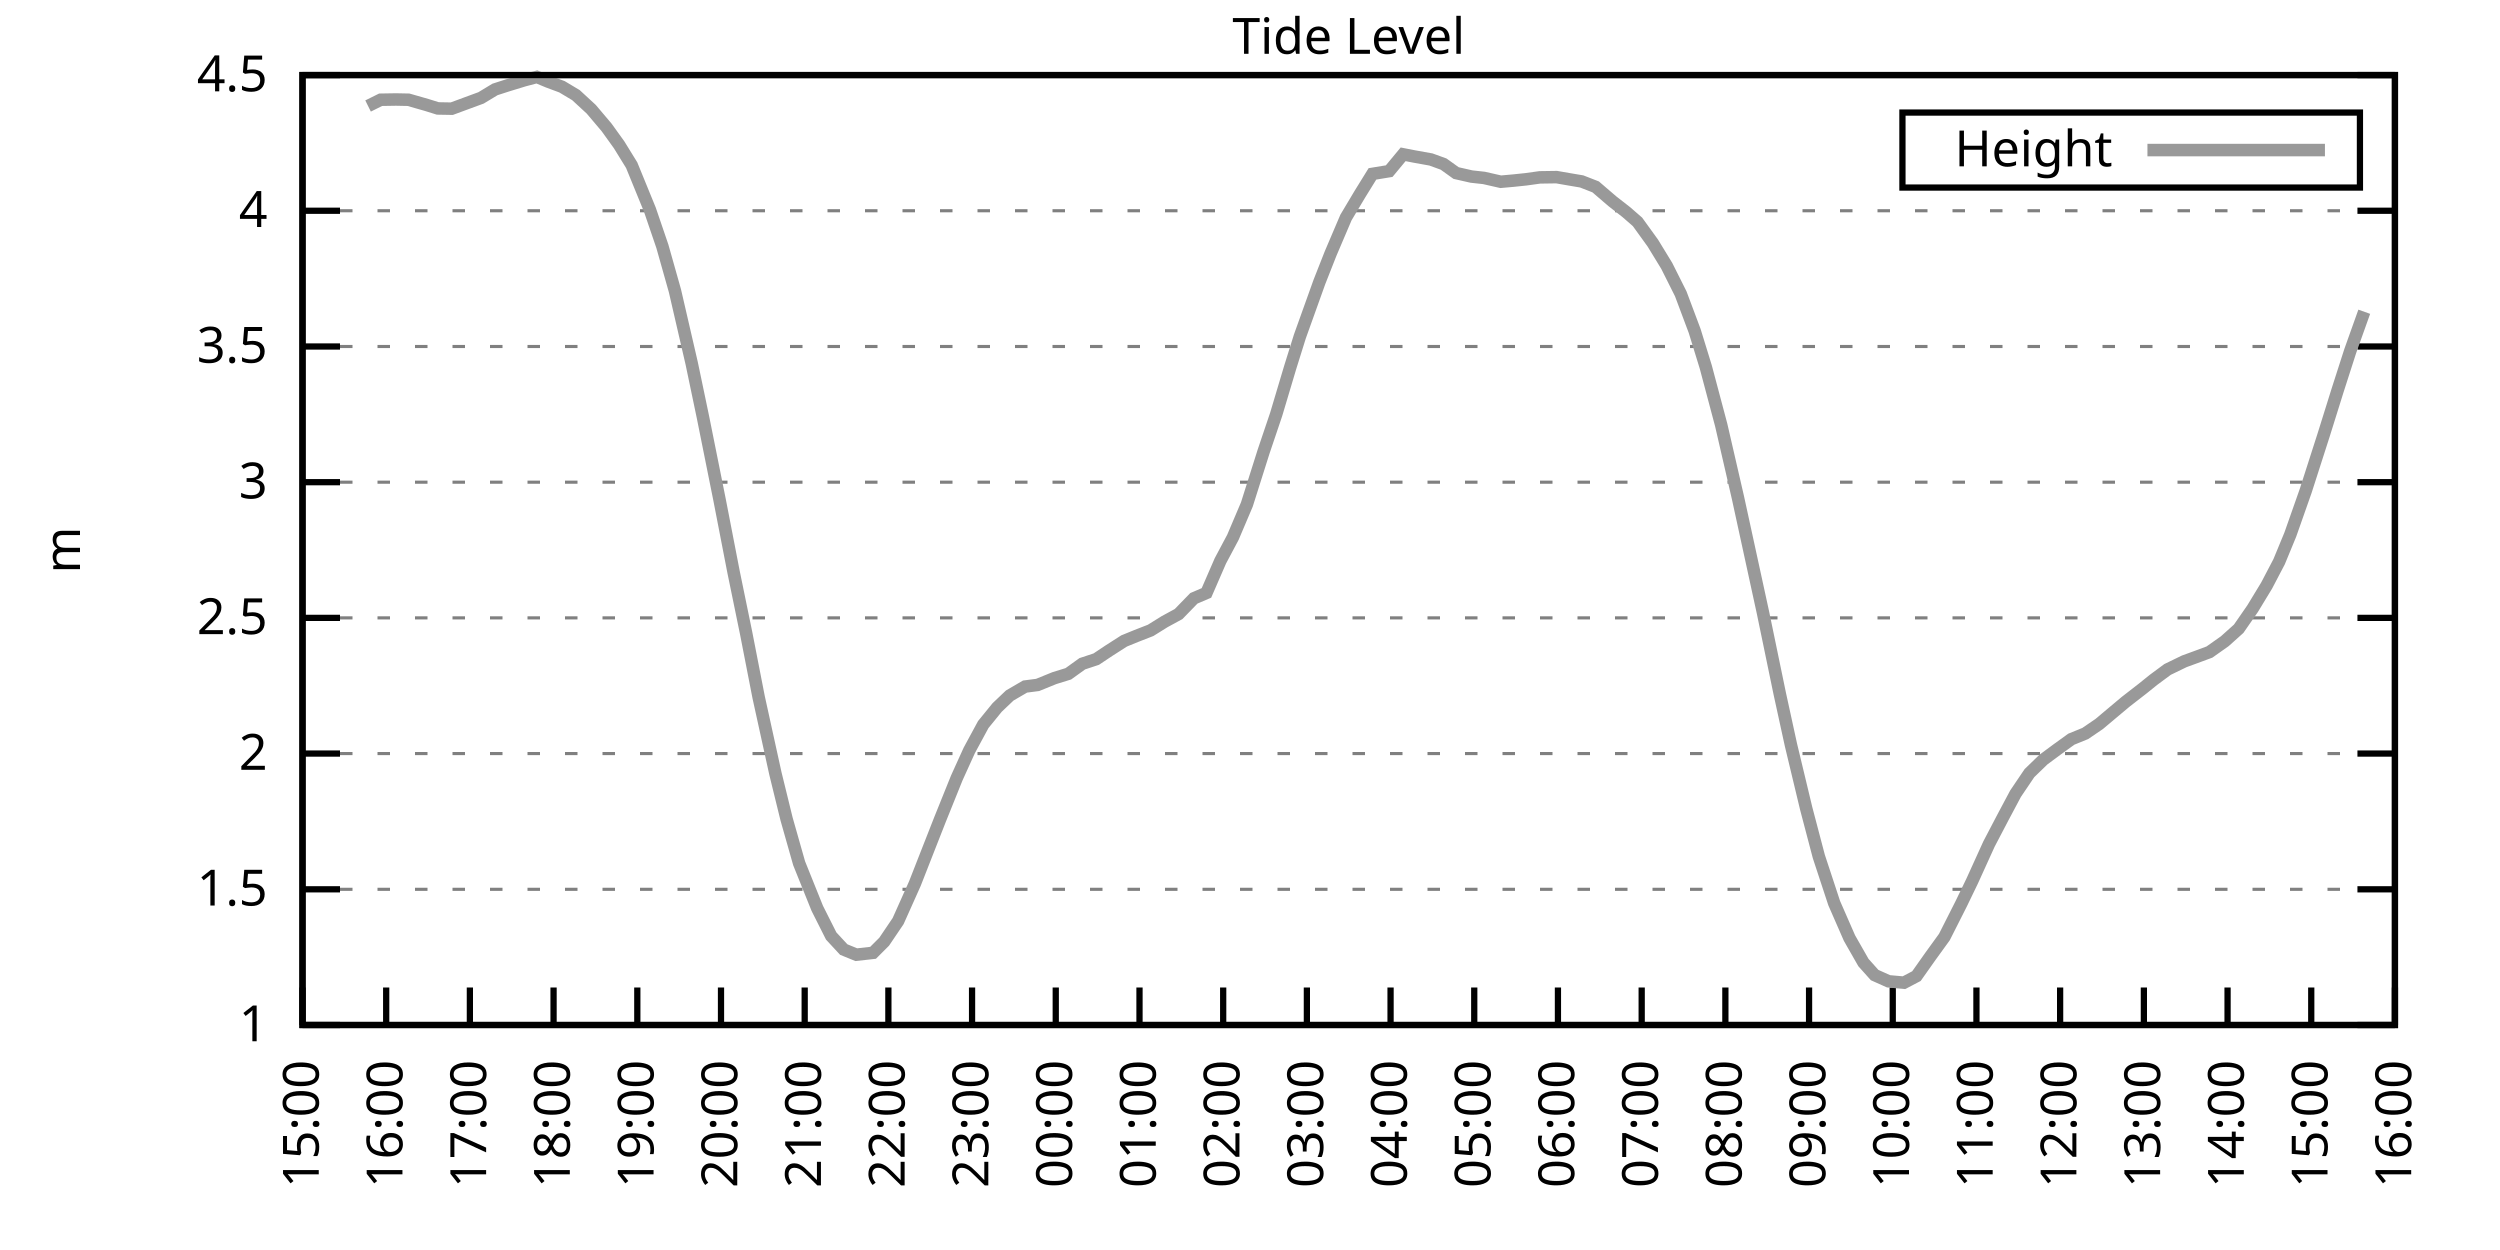
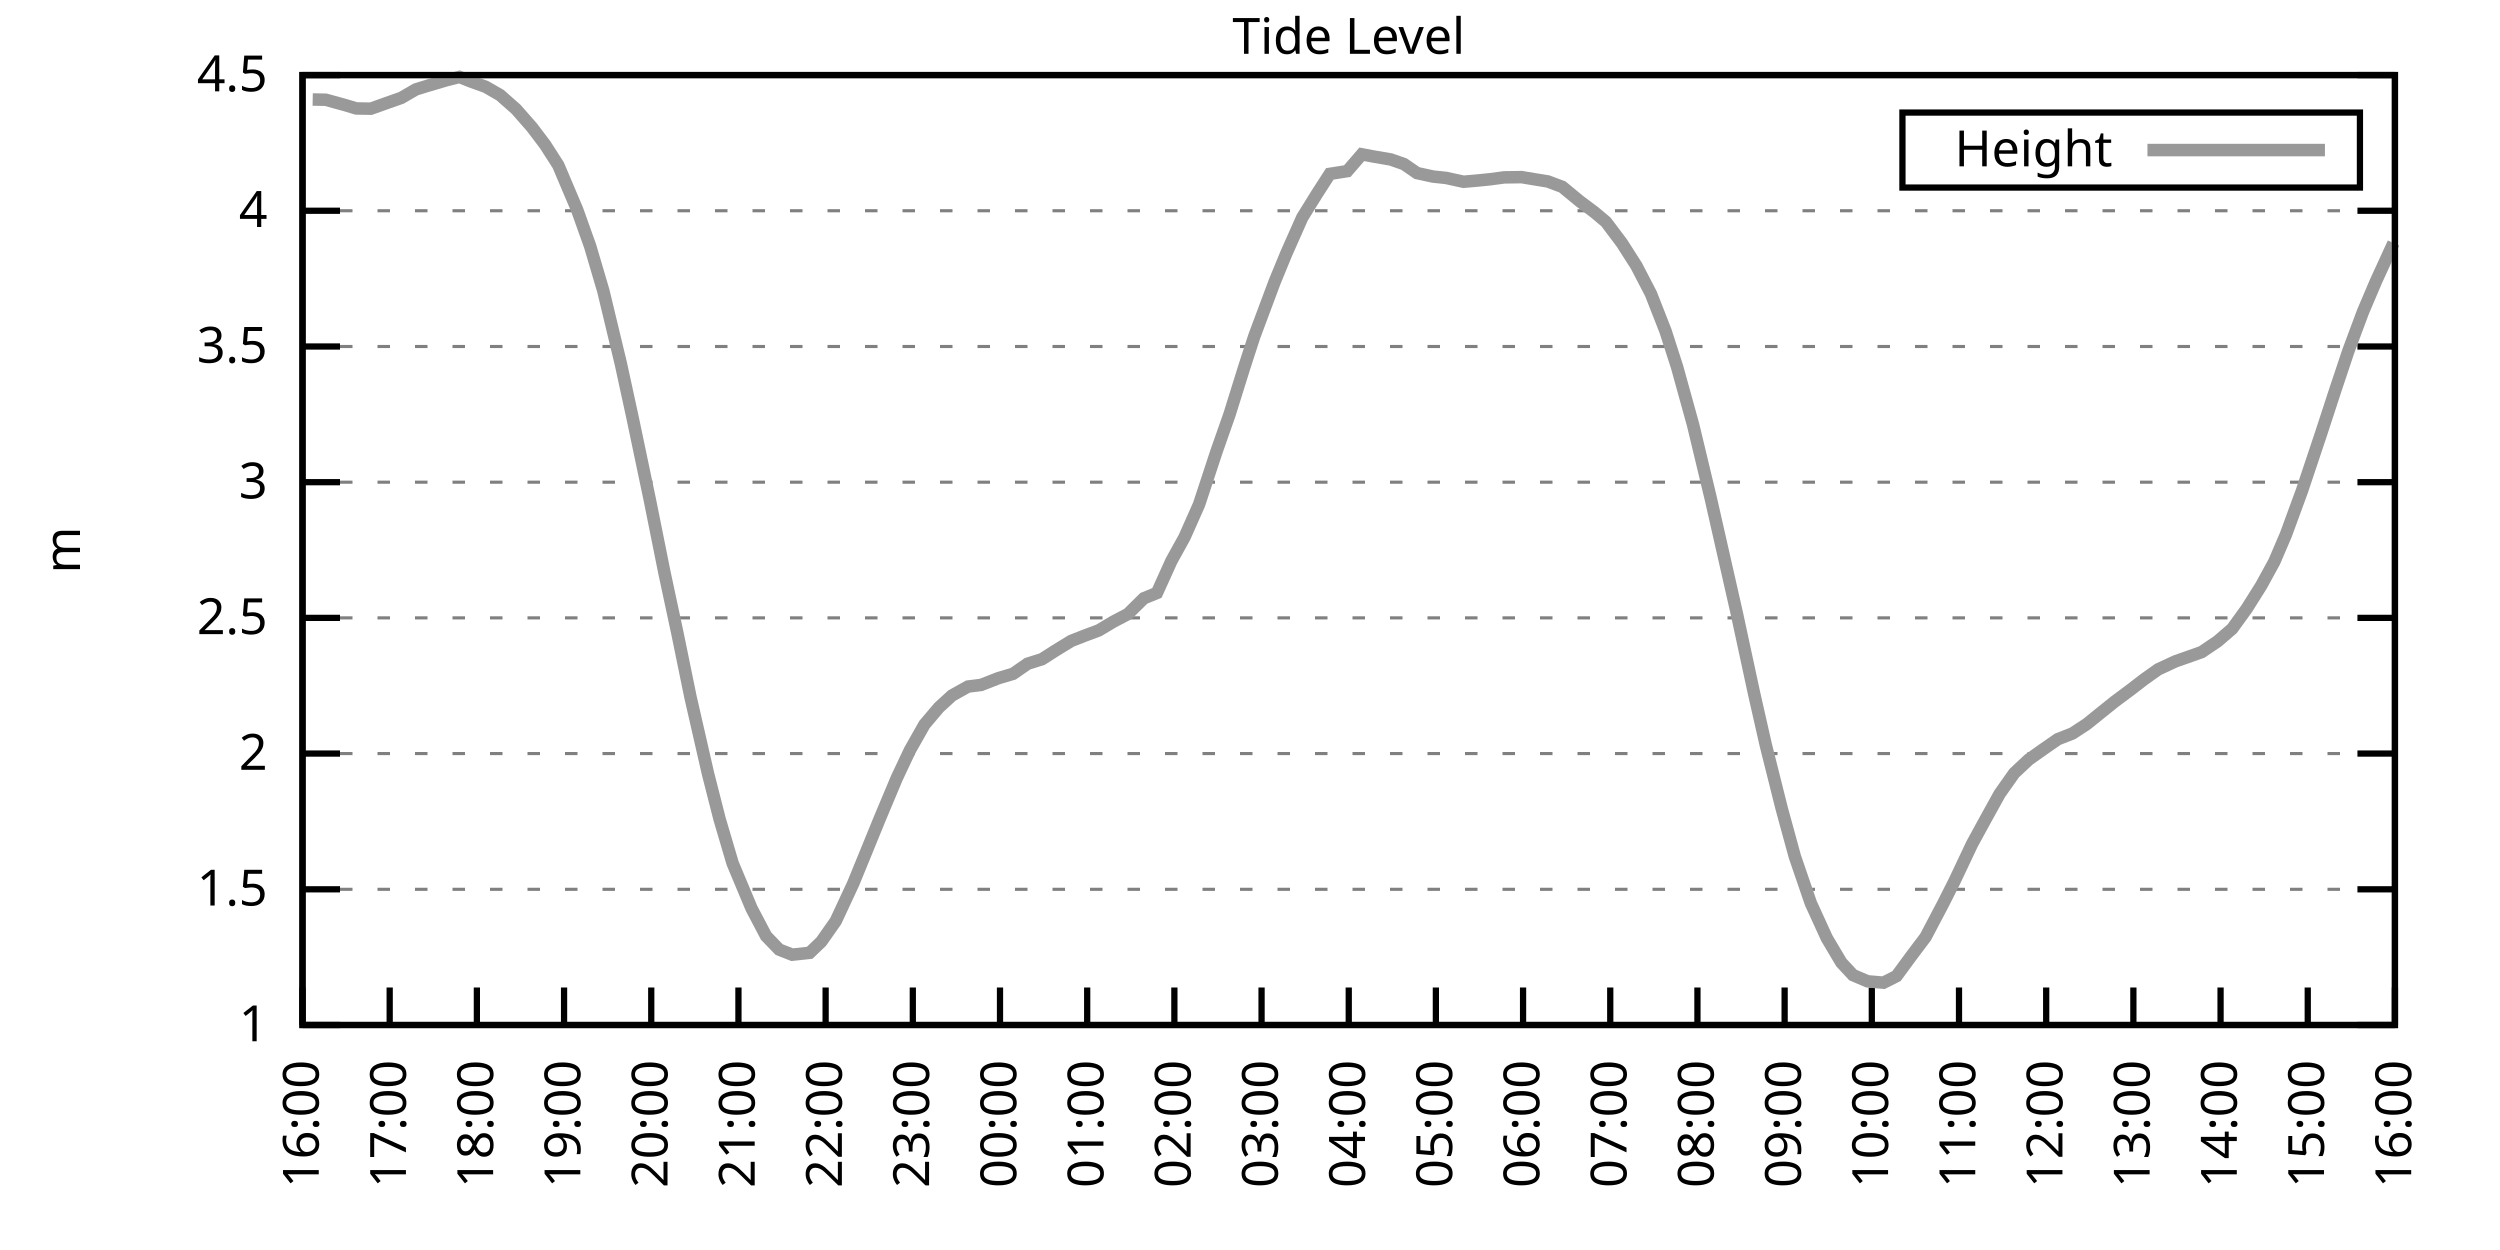
<svg xmlns="http://www.w3.org/2000/svg" xmlns:xlink="http://www.w3.org/1999/xlink" width="400" height="200" viewBox="0 0 400 200">
  <g id="gnuplot_canvas">
    <rect x="0" y="0" width="400" height="200" fill="none" />
    <defs>
      <circle id="gpDot" r="0.5" stroke-width="0.5" stroke="currentColor" />
      <path id="gpPt0" stroke-width="0.333" stroke="currentColor" d="M-1,0 h2 M0,-1 v2" />
      <path id="gpPt1" stroke-width="0.333" stroke="currentColor" d="M-1,-1 L1,1 M1,-1 L-1,1" />
      <path id="gpPt2" stroke-width="0.333" stroke="currentColor" d="M-1,0 L1,0 M0,-1 L0,1 M-1,-1 L1,1 M-1,1 L1,-1" />
      <rect id="gpPt3" stroke-width="0.333" stroke="currentColor" x="-1" y="-1" width="2" height="2" />
      <rect id="gpPt4" stroke-width="0.333" stroke="currentColor" fill="currentColor" x="-1" y="-1" width="2" height="2" />
      <circle id="gpPt5" stroke-width="0.333" stroke="currentColor" cx="0" cy="0" r="1" />
      <use xlink:href="#gpPt5" id="gpPt6" fill="currentColor" stroke="none" />
      <path id="gpPt7" stroke-width="0.333" stroke="currentColor" d="M0,-1.33 L-1.33,0.67 L1.33,0.67 z" />
      <use xlink:href="#gpPt7" id="gpPt8" fill="currentColor" stroke="none" />
      <use xlink:href="#gpPt7" id="gpPt9" stroke="currentColor" transform="rotate(180)" />
      <use xlink:href="#gpPt9" id="gpPt10" fill="currentColor" stroke="none" />
      <use xlink:href="#gpPt3" id="gpPt11" stroke="currentColor" transform="rotate(45)" />
      <use xlink:href="#gpPt11" id="gpPt12" fill="currentColor" stroke="none" />
      <path id="gpPt13" stroke-width="0.333" stroke="currentColor" d="M0,1.330 L1.265,0.411 L0.782,-1.067 L-0.782,-1.076 L-1.265,0.411 z" />
      <use xlink:href="#gpPt13" id="gpPt14" fill="currentColor" stroke="none" />
      <filter id="textbox" filterUnits="objectBoundingBox" x="0" y="0" height="1" width="1">
        <feFlood flood-color="white" flood-opacity="1" result="bgnd" />
        <feComposite in="SourceGraphic" in2="bgnd" operator="atop" />
      </filter>
      <filter id="greybox" filterUnits="objectBoundingBox" x="0" y="0" height="1" width="1">
        <feFlood flood-color="lightgrey" flood-opacity="1" result="grey" />
        <feComposite in="SourceGraphic" in2="grey" operator="atop" />
      </filter>
    </defs>
    <g fill="none" color="white" stroke="currentColor" stroke-width="1.00" stroke-linecap="butt" stroke-linejoin="miter">
</g>
    <g fill="none" color="black" stroke="currentColor" stroke-width="1.00" stroke-linecap="butt" stroke-linejoin="miter">
      <g stroke="none" shape-rendering="crispEdges">
        <polygon fill="rgb(255, 255, 255)" points="48.40,164.00 383.18,164.00 383.18,12.02 48.40,12.02 " />
      </g>
    </g>
    <g fill="none" color="black" stroke="currentColor" stroke-width="1.00" stroke-linecap="butt" stroke-linejoin="miter">
</g>
    <g fill="none" color="black" stroke="black" stroke-width="0.50" stroke-linecap="butt" stroke-linejoin="miter">
</g>
    <g fill="none" color="gray" stroke="currentColor" stroke-width="0.50" stroke-linecap="butt" stroke-linejoin="miter">
      <path stroke="gray" stroke-dasharray="2,4" class="gridline" d="M48.40,164.00 L383.19,164.00  " />
    </g>
    <g fill="none" color="gray" stroke="gray" stroke-width="1.00" stroke-linecap="butt" stroke-linejoin="miter">
</g>
    <g fill="none" color="black" stroke="currentColor" stroke-width="1.00" stroke-linecap="butt" stroke-linejoin="miter">
      <path stroke="black" d="M48.40,164.00 L54.40,164.00 M383.19,164.00 L377.19,164.00  " />
      <g transform="translate(42.80,166.60)" stroke="none" fill="black" font-family="Sans" font-size="8.00" text-anchor="end">
        <text>
          <tspan font-family="Sans"> 1</tspan>
        </text>
      </g>
    </g>
    <g fill="none" color="black" stroke="currentColor" stroke-width="1.00" stroke-linecap="butt" stroke-linejoin="miter">
</g>
    <g fill="none" color="black" stroke="black" stroke-width="0.50" stroke-linecap="butt" stroke-linejoin="miter">
</g>
    <g fill="none" color="gray" stroke="currentColor" stroke-width="0.50" stroke-linecap="butt" stroke-linejoin="miter">
      <path stroke="gray" stroke-dasharray="2,4" class="gridline" d="M48.40,142.29 L383.19,142.29  " />
    </g>
    <g fill="none" color="gray" stroke="gray" stroke-width="1.00" stroke-linecap="butt" stroke-linejoin="miter">
</g>
    <g fill="none" color="black" stroke="currentColor" stroke-width="1.00" stroke-linecap="butt" stroke-linejoin="miter">
      <path stroke="black" d="M48.40,142.29 L54.40,142.29 M383.19,142.29 L377.19,142.29  " />
      <g transform="translate(42.80,144.89)" stroke="none" fill="black" font-family="Sans" font-size="8.00" text-anchor="end">
        <text>
          <tspan font-family="Sans"> 1.5</tspan>
        </text>
      </g>
    </g>
    <g fill="none" color="black" stroke="currentColor" stroke-width="1.00" stroke-linecap="butt" stroke-linejoin="miter">
</g>
    <g fill="none" color="black" stroke="black" stroke-width="0.50" stroke-linecap="butt" stroke-linejoin="miter">
</g>
    <g fill="none" color="gray" stroke="currentColor" stroke-width="0.50" stroke-linecap="butt" stroke-linejoin="miter">
      <path stroke="gray" stroke-dasharray="2,4" class="gridline" d="M48.40,120.57 L383.19,120.57  " />
    </g>
    <g fill="none" color="gray" stroke="gray" stroke-width="1.00" stroke-linecap="butt" stroke-linejoin="miter">
</g>
    <g fill="none" color="black" stroke="currentColor" stroke-width="1.00" stroke-linecap="butt" stroke-linejoin="miter">
      <path stroke="black" d="M48.40,120.57 L54.40,120.57 M383.19,120.57 L377.19,120.57  " />
      <g transform="translate(42.80,123.17)" stroke="none" fill="black" font-family="Sans" font-size="8.00" text-anchor="end">
        <text>
          <tspan font-family="Sans"> 2</tspan>
        </text>
      </g>
    </g>
    <g fill="none" color="black" stroke="currentColor" stroke-width="1.00" stroke-linecap="butt" stroke-linejoin="miter">
</g>
    <g fill="none" color="black" stroke="black" stroke-width="0.50" stroke-linecap="butt" stroke-linejoin="miter">
</g>
    <g fill="none" color="gray" stroke="currentColor" stroke-width="0.50" stroke-linecap="butt" stroke-linejoin="miter">
      <path stroke="gray" stroke-dasharray="2,4" class="gridline" d="M48.40,98.86 L383.19,98.86  " />
    </g>
    <g fill="none" color="gray" stroke="gray" stroke-width="1.00" stroke-linecap="butt" stroke-linejoin="miter">
</g>
    <g fill="none" color="black" stroke="currentColor" stroke-width="1.00" stroke-linecap="butt" stroke-linejoin="miter">
      <path stroke="black" d="M48.40,98.86 L54.40,98.86 M383.19,98.86 L377.19,98.86  " />
      <g transform="translate(42.80,101.46)" stroke="none" fill="black" font-family="Sans" font-size="8.00" text-anchor="end">
        <text>
          <tspan font-family="Sans"> 2.5</tspan>
        </text>
      </g>
    </g>
    <g fill="none" color="black" stroke="currentColor" stroke-width="1.00" stroke-linecap="butt" stroke-linejoin="miter">
</g>
    <g fill="none" color="black" stroke="black" stroke-width="0.50" stroke-linecap="butt" stroke-linejoin="miter">
</g>
    <g fill="none" color="gray" stroke="currentColor" stroke-width="0.50" stroke-linecap="butt" stroke-linejoin="miter">
      <path stroke="gray" stroke-dasharray="2,4" class="gridline" d="M48.40,77.15 L383.19,77.15  " />
    </g>
    <g fill="none" color="gray" stroke="gray" stroke-width="1.00" stroke-linecap="butt" stroke-linejoin="miter">
</g>
    <g fill="none" color="black" stroke="currentColor" stroke-width="1.00" stroke-linecap="butt" stroke-linejoin="miter">
      <path stroke="black" d="M48.40,77.15 L54.40,77.15 M383.19,77.15 L377.19,77.15  " />
      <g transform="translate(42.80,79.75)" stroke="none" fill="black" font-family="Sans" font-size="8.00" text-anchor="end">
        <text>
          <tspan font-family="Sans"> 3</tspan>
        </text>
      </g>
    </g>
    <g fill="none" color="black" stroke="currentColor" stroke-width="1.00" stroke-linecap="butt" stroke-linejoin="miter">
</g>
    <g fill="none" color="black" stroke="black" stroke-width="0.50" stroke-linecap="butt" stroke-linejoin="miter">
</g>
    <g fill="none" color="gray" stroke="currentColor" stroke-width="0.50" stroke-linecap="butt" stroke-linejoin="miter">
      <path stroke="gray" stroke-dasharray="2,4" class="gridline" d="M48.40,55.44 L383.19,55.44  " />
    </g>
    <g fill="none" color="gray" stroke="gray" stroke-width="1.00" stroke-linecap="butt" stroke-linejoin="miter">
</g>
    <g fill="none" color="black" stroke="currentColor" stroke-width="1.00" stroke-linecap="butt" stroke-linejoin="miter">
      <path stroke="black" d="M48.40,55.44 L54.40,55.44 M383.19,55.44 L377.19,55.44  " />
      <g transform="translate(42.80,58.04)" stroke="none" fill="black" font-family="Sans" font-size="8.00" text-anchor="end">
        <text>
          <tspan font-family="Sans"> 3.5</tspan>
        </text>
      </g>
    </g>
    <g fill="none" color="black" stroke="currentColor" stroke-width="1.00" stroke-linecap="butt" stroke-linejoin="miter">
</g>
    <g fill="none" color="black" stroke="black" stroke-width="0.50" stroke-linecap="butt" stroke-linejoin="miter">
</g>
    <g fill="none" color="gray" stroke="currentColor" stroke-width="0.50" stroke-linecap="butt" stroke-linejoin="miter">
      <path stroke="gray" stroke-dasharray="2,4" class="gridline" d="M48.40,33.72 L383.19,33.72  " />
    </g>
    <g fill="none" color="gray" stroke="gray" stroke-width="1.00" stroke-linecap="butt" stroke-linejoin="miter">
</g>
    <g fill="none" color="black" stroke="currentColor" stroke-width="1.00" stroke-linecap="butt" stroke-linejoin="miter">
      <path stroke="black" d="M48.40,33.72 L54.40,33.72 M383.19,33.72 L377.19,33.72  " />
      <g transform="translate(42.80,36.32)" stroke="none" fill="black" font-family="Sans" font-size="8.00" text-anchor="end">
        <text>
          <tspan font-family="Sans"> 4</tspan>
        </text>
      </g>
    </g>
    <g fill="none" color="black" stroke="currentColor" stroke-width="1.00" stroke-linecap="butt" stroke-linejoin="miter">
</g>
    <g fill="none" color="black" stroke="black" stroke-width="0.50" stroke-linecap="butt" stroke-linejoin="miter">
</g>
    <g fill="none" color="gray" stroke="currentColor" stroke-width="0.50" stroke-linecap="butt" stroke-linejoin="miter">
      <path stroke="gray" stroke-dasharray="2,4" class="gridline" d="M48.40,12.01 L383.19,12.01  " />
    </g>
    <g fill="none" color="gray" stroke="gray" stroke-width="1.00" stroke-linecap="butt" stroke-linejoin="miter">
</g>
    <g fill="none" color="black" stroke="currentColor" stroke-width="1.00" stroke-linecap="butt" stroke-linejoin="miter">
      <path stroke="black" d="M48.40,12.01 L54.40,12.01 M383.19,12.01 L377.19,12.01  " />
      <g transform="translate(42.80,14.61)" stroke="none" fill="black" font-family="Sans" font-size="8.00" text-anchor="end">
        <text>
          <tspan font-family="Sans"> 4.5</tspan>
        </text>
      </g>
    </g>
    <g fill="none" color="black" stroke="currentColor" stroke-width="1.00" stroke-linecap="butt" stroke-linejoin="miter">
      <path stroke="black" d="M48.40,164.00 L48.40,158.00  " />
      <g transform="translate(51.00,169.60) rotate(270.00)" stroke="none" fill="black" font-family="Sans" font-size="8.00" text-anchor="end">
        <text>
-           <tspan font-family="Sans">15:00</tspan>
-         </text>
-       </g>
-     </g>
-     <g fill="none" color="black" stroke="currentColor" stroke-width="1.00" stroke-linecap="butt" stroke-linejoin="miter">
-       <path stroke="black" d="M61.79,164.00 L61.79,158.00  " />
-       <g transform="translate(64.39,169.60) rotate(270.00)" stroke="none" fill="black" font-family="Sans" font-size="8.00" text-anchor="end">
-         <text>
          <tspan font-family="Sans">16:00</tspan>
        </text>
      </g>
    </g>
    <g fill="none" color="black" stroke="currentColor" stroke-width="1.00" stroke-linecap="butt" stroke-linejoin="miter">
-       <path stroke="black" d="M75.18,164.00 L75.18,158.00  " />
-       <g transform="translate(77.78,169.60) rotate(270.00)" stroke="none" fill="black" font-family="Sans" font-size="8.00" text-anchor="end">
+       <path stroke="black" d="M62.35,164.00 L62.35,158.00  " />
+       <g transform="translate(64.95,169.60) rotate(270.00)" stroke="none" fill="black" font-family="Sans" font-size="8.00" text-anchor="end">
        <text>
          <tspan font-family="Sans">17:00</tspan>
        </text>
      </g>
    </g>
    <g fill="none" color="black" stroke="currentColor" stroke-width="1.00" stroke-linecap="butt" stroke-linejoin="miter">
-       <path stroke="black" d="M88.57,164.00 L88.57,158.00  " />
-       <g transform="translate(91.17,169.60) rotate(270.00)" stroke="none" fill="black" font-family="Sans" font-size="8.00" text-anchor="end">
+       <path stroke="black" d="M76.30,164.00 L76.30,158.00  " />
+       <g transform="translate(78.90,169.60) rotate(270.00)" stroke="none" fill="black" font-family="Sans" font-size="8.00" text-anchor="end">
        <text>
          <tspan font-family="Sans">18:00</tspan>
        </text>
      </g>
    </g>
    <g fill="none" color="black" stroke="currentColor" stroke-width="1.00" stroke-linecap="butt" stroke-linejoin="miter">
-       <path stroke="black" d="M101.97,164.00 L101.97,158.00  " />
-       <g transform="translate(104.57,169.60) rotate(270.00)" stroke="none" fill="black" font-family="Sans" font-size="8.00" text-anchor="end">
+       <path stroke="black" d="M90.25,164.00 L90.25,158.00  " />
+       <g transform="translate(92.85,169.60) rotate(270.00)" stroke="none" fill="black" font-family="Sans" font-size="8.00" text-anchor="end">
        <text>
          <tspan font-family="Sans">19:00</tspan>
        </text>
      </g>
    </g>
    <g fill="none" color="black" stroke="currentColor" stroke-width="1.00" stroke-linecap="butt" stroke-linejoin="miter">
-       <path stroke="black" d="M115.36,164.00 L115.36,158.00  " />
-       <g transform="translate(117.96,169.60) rotate(270.00)" stroke="none" fill="black" font-family="Sans" font-size="8.00" text-anchor="end">
+       <path stroke="black" d="M104.20,164.00 L104.20,158.00  " />
+       <g transform="translate(106.80,169.60) rotate(270.00)" stroke="none" fill="black" font-family="Sans" font-size="8.00" text-anchor="end">
        <text>
          <tspan font-family="Sans">20:00</tspan>
        </text>
      </g>
    </g>
    <g fill="none" color="black" stroke="currentColor" stroke-width="1.00" stroke-linecap="butt" stroke-linejoin="miter">
-       <path stroke="black" d="M128.75,164.00 L128.75,158.00  " />
-       <g transform="translate(131.35,169.60) rotate(270.00)" stroke="none" fill="black" font-family="Sans" font-size="8.00" text-anchor="end">
+       <path stroke="black" d="M118.15,164.00 L118.15,158.00  " />
+       <g transform="translate(120.75,169.60) rotate(270.00)" stroke="none" fill="black" font-family="Sans" font-size="8.00" text-anchor="end">
        <text>
          <tspan font-family="Sans">21:00</tspan>
        </text>
      </g>
    </g>
    <g fill="none" color="black" stroke="currentColor" stroke-width="1.00" stroke-linecap="butt" stroke-linejoin="miter">
-       <path stroke="black" d="M142.14,164.00 L142.14,158.00  " />
-       <g transform="translate(144.74,169.60) rotate(270.00)" stroke="none" fill="black" font-family="Sans" font-size="8.00" text-anchor="end">
+       <path stroke="black" d="M132.10,164.00 L132.10,158.00  " />
+       <g transform="translate(134.70,169.60) rotate(270.00)" stroke="none" fill="black" font-family="Sans" font-size="8.00" text-anchor="end">
        <text>
          <tspan font-family="Sans">22:00</tspan>
        </text>
      </g>
    </g>
    <g fill="none" color="black" stroke="currentColor" stroke-width="1.00" stroke-linecap="butt" stroke-linejoin="miter">
-       <path stroke="black" d="M155.53,164.00 L155.53,158.00  " />
-       <g transform="translate(158.13,169.60) rotate(270.00)" stroke="none" fill="black" font-family="Sans" font-size="8.00" text-anchor="end">
+       <path stroke="black" d="M146.05,164.00 L146.05,158.00  " />
+       <g transform="translate(148.65,169.60) rotate(270.00)" stroke="none" fill="black" font-family="Sans" font-size="8.00" text-anchor="end">
        <text>
          <tspan font-family="Sans">23:00</tspan>
        </text>
      </g>
    </g>
    <g fill="none" color="black" stroke="currentColor" stroke-width="1.00" stroke-linecap="butt" stroke-linejoin="miter">
-       <path stroke="black" d="M168.92,164.00 L168.92,158.00  " />
-       <g transform="translate(171.52,169.60) rotate(270.00)" stroke="none" fill="black" font-family="Sans" font-size="8.00" text-anchor="end">
+       <path stroke="black" d="M160.00,164.00 L160.00,158.00  " />
+       <g transform="translate(162.60,169.60) rotate(270.00)" stroke="none" fill="black" font-family="Sans" font-size="8.00" text-anchor="end">
        <text>
          <tspan font-family="Sans">00:00</tspan>
        </text>
      </g>
    </g>
    <g fill="none" color="black" stroke="currentColor" stroke-width="1.00" stroke-linecap="butt" stroke-linejoin="miter">
-       <path stroke="black" d="M182.32,164.00 L182.32,158.00  " />
-       <g transform="translate(184.92,169.60) rotate(270.00)" stroke="none" fill="black" font-family="Sans" font-size="8.00" text-anchor="end">
+       <path stroke="black" d="M173.95,164.00 L173.95,158.00  " />
+       <g transform="translate(176.55,169.60) rotate(270.00)" stroke="none" fill="black" font-family="Sans" font-size="8.00" text-anchor="end">
        <text>
          <tspan font-family="Sans">01:00</tspan>
        </text>
      </g>
    </g>
    <g fill="none" color="black" stroke="currentColor" stroke-width="1.00" stroke-linecap="butt" stroke-linejoin="miter">
-       <path stroke="black" d="M195.71,164.00 L195.71,158.00  " />
-       <g transform="translate(198.31,169.60) rotate(270.00)" stroke="none" fill="black" font-family="Sans" font-size="8.00" text-anchor="end">
+       <path stroke="black" d="M187.90,164.00 L187.90,158.00  " />
+       <g transform="translate(190.50,169.60) rotate(270.00)" stroke="none" fill="black" font-family="Sans" font-size="8.00" text-anchor="end">
        <text>
          <tspan font-family="Sans">02:00</tspan>
        </text>
      </g>
    </g>
    <g fill="none" color="black" stroke="currentColor" stroke-width="1.00" stroke-linecap="butt" stroke-linejoin="miter">
-       <path stroke="black" d="M209.10,164.00 L209.10,158.00  " />
-       <g transform="translate(211.70,169.60) rotate(270.00)" stroke="none" fill="black" font-family="Sans" font-size="8.00" text-anchor="end">
+       <path stroke="black" d="M201.85,164.00 L201.85,158.00  " />
+       <g transform="translate(204.45,169.60) rotate(270.00)" stroke="none" fill="black" font-family="Sans" font-size="8.00" text-anchor="end">
        <text>
          <tspan font-family="Sans">03:00</tspan>
        </text>
      </g>
    </g>
    <g fill="none" color="black" stroke="currentColor" stroke-width="1.00" stroke-linecap="butt" stroke-linejoin="miter">
-       <path stroke="black" d="M222.49,164.00 L222.49,158.00  " />
-       <g transform="translate(225.09,169.60) rotate(270.00)" stroke="none" fill="black" font-family="Sans" font-size="8.00" text-anchor="end">
+       <path stroke="black" d="M215.80,164.00 L215.80,158.00  " />
+       <g transform="translate(218.40,169.60) rotate(270.00)" stroke="none" fill="black" font-family="Sans" font-size="8.00" text-anchor="end">
        <text>
          <tspan font-family="Sans">04:00</tspan>
        </text>
      </g>
    </g>
    <g fill="none" color="black" stroke="currentColor" stroke-width="1.00" stroke-linecap="butt" stroke-linejoin="miter">
-       <path stroke="black" d="M235.88,164.00 L235.88,158.00  " />
-       <g transform="translate(238.48,169.60) rotate(270.00)" stroke="none" fill="black" font-family="Sans" font-size="8.00" text-anchor="end">
+       <path stroke="black" d="M229.74,164.00 L229.74,158.00  " />
+       <g transform="translate(232.34,169.60) rotate(270.00)" stroke="none" fill="black" font-family="Sans" font-size="8.00" text-anchor="end">
        <text>
          <tspan font-family="Sans">05:00</tspan>
        </text>
      </g>
    </g>
    <g fill="none" color="black" stroke="currentColor" stroke-width="1.00" stroke-linecap="butt" stroke-linejoin="miter">
-       <path stroke="black" d="M249.27,164.00 L249.27,158.00  " />
-       <g transform="translate(251.87,169.60) rotate(270.00)" stroke="none" fill="black" font-family="Sans" font-size="8.00" text-anchor="end">
+       <path stroke="black" d="M243.69,164.00 L243.69,158.00  " />
+       <g transform="translate(246.29,169.60) rotate(270.00)" stroke="none" fill="black" font-family="Sans" font-size="8.00" text-anchor="end">
        <text>
          <tspan font-family="Sans">06:00</tspan>
        </text>
      </g>
    </g>
    <g fill="none" color="black" stroke="currentColor" stroke-width="1.00" stroke-linecap="butt" stroke-linejoin="miter">
-       <path stroke="black" d="M262.67,164.00 L262.67,158.00  " />
-       <g transform="translate(265.27,169.60) rotate(270.00)" stroke="none" fill="black" font-family="Sans" font-size="8.00" text-anchor="end">
+       <path stroke="black" d="M257.64,164.00 L257.64,158.00  " />
+       <g transform="translate(260.24,169.60) rotate(270.00)" stroke="none" fill="black" font-family="Sans" font-size="8.00" text-anchor="end">
        <text>
          <tspan font-family="Sans">07:00</tspan>
        </text>
      </g>
    </g>
    <g fill="none" color="black" stroke="currentColor" stroke-width="1.00" stroke-linecap="butt" stroke-linejoin="miter">
-       <path stroke="black" d="M276.06,164.00 L276.06,158.00  " />
-       <g transform="translate(278.66,169.60) rotate(270.00)" stroke="none" fill="black" font-family="Sans" font-size="8.00" text-anchor="end">
+       <path stroke="black" d="M271.59,164.00 L271.59,158.00  " />
+       <g transform="translate(274.19,169.60) rotate(270.00)" stroke="none" fill="black" font-family="Sans" font-size="8.00" text-anchor="end">
        <text>
          <tspan font-family="Sans">08:00</tspan>
        </text>
      </g>
    </g>
    <g fill="none" color="black" stroke="currentColor" stroke-width="1.00" stroke-linecap="butt" stroke-linejoin="miter">
-       <path stroke="black" d="M289.45,164.00 L289.45,158.00  " />
-       <g transform="translate(292.05,169.60) rotate(270.00)" stroke="none" fill="black" font-family="Sans" font-size="8.00" text-anchor="end">
+       <path stroke="black" d="M285.54,164.00 L285.54,158.00  " />
+       <g transform="translate(288.14,169.60) rotate(270.00)" stroke="none" fill="black" font-family="Sans" font-size="8.00" text-anchor="end">
        <text>
          <tspan font-family="Sans">09:00</tspan>
        </text>
      </g>
    </g>
    <g fill="none" color="black" stroke="currentColor" stroke-width="1.00" stroke-linecap="butt" stroke-linejoin="miter">
-       <path stroke="black" d="M302.84,164.00 L302.84,158.00  " />
-       <g transform="translate(305.44,169.60) rotate(270.00)" stroke="none" fill="black" font-family="Sans" font-size="8.00" text-anchor="end">
+       <path stroke="black" d="M299.49,164.00 L299.49,158.00  " />
+       <g transform="translate(302.09,169.60) rotate(270.00)" stroke="none" fill="black" font-family="Sans" font-size="8.00" text-anchor="end">
        <text>
          <tspan font-family="Sans">10:00</tspan>
        </text>
      </g>
    </g>
    <g fill="none" color="black" stroke="currentColor" stroke-width="1.00" stroke-linecap="butt" stroke-linejoin="miter">
-       <path stroke="black" d="M316.23,164.00 L316.23,158.00  " />
-       <g transform="translate(318.83,169.60) rotate(270.00)" stroke="none" fill="black" font-family="Sans" font-size="8.00" text-anchor="end">
+       <path stroke="black" d="M313.44,164.00 L313.44,158.00  " />
+       <g transform="translate(316.04,169.60) rotate(270.00)" stroke="none" fill="black" font-family="Sans" font-size="8.00" text-anchor="end">
        <text>
          <tspan font-family="Sans">11:00</tspan>
        </text>
      </g>
    </g>
    <g fill="none" color="black" stroke="currentColor" stroke-width="1.00" stroke-linecap="butt" stroke-linejoin="miter">
-       <path stroke="black" d="M329.62,164.00 L329.62,158.00  " />
-       <g transform="translate(332.22,169.60) rotate(270.00)" stroke="none" fill="black" font-family="Sans" font-size="8.00" text-anchor="end">
+       <path stroke="black" d="M327.39,164.00 L327.39,158.00  " />
+       <g transform="translate(329.99,169.60) rotate(270.00)" stroke="none" fill="black" font-family="Sans" font-size="8.00" text-anchor="end">
        <text>
          <tspan font-family="Sans">12:00</tspan>
        </text>
      </g>
    </g>
    <g fill="none" color="black" stroke="currentColor" stroke-width="1.00" stroke-linecap="butt" stroke-linejoin="miter">
-       <path stroke="black" d="M343.02,164.00 L343.02,158.00  " />
-       <g transform="translate(345.62,169.60) rotate(270.00)" stroke="none" fill="black" font-family="Sans" font-size="8.00" text-anchor="end">
+       <path stroke="black" d="M341.34,164.00 L341.34,158.00  " />
+       <g transform="translate(343.94,169.60) rotate(270.00)" stroke="none" fill="black" font-family="Sans" font-size="8.00" text-anchor="end">
        <text>
          <tspan font-family="Sans">13:00</tspan>
        </text>
      </g>
    </g>
    <g fill="none" color="black" stroke="currentColor" stroke-width="1.00" stroke-linecap="butt" stroke-linejoin="miter">
-       <path stroke="black" d="M356.41,164.00 L356.41,158.00  " />
-       <g transform="translate(359.01,169.60) rotate(270.00)" stroke="none" fill="black" font-family="Sans" font-size="8.00" text-anchor="end">
+       <path stroke="black" d="M355.29,164.00 L355.29,158.00  " />
+       <g transform="translate(357.89,169.60) rotate(270.00)" stroke="none" fill="black" font-family="Sans" font-size="8.00" text-anchor="end">
        <text>
          <tspan font-family="Sans">14:00</tspan>
        </text>
      </g>
    </g>
    <g fill="none" color="black" stroke="currentColor" stroke-width="1.00" stroke-linecap="butt" stroke-linejoin="miter">
-       <path stroke="black" d="M369.80,164.00 L369.80,158.00  " />
-       <g transform="translate(372.40,169.60) rotate(270.00)" stroke="none" fill="black" font-family="Sans" font-size="8.00" text-anchor="end">
+       <path stroke="black" d="M369.24,164.00 L369.24,158.00  " />
+       <g transform="translate(371.84,169.60) rotate(270.00)" stroke="none" fill="black" font-family="Sans" font-size="8.00" text-anchor="end">
        <text>
          <tspan font-family="Sans">15:00</tspan>
        </text>
      </g>
    </g>
    <g fill="none" color="black" stroke="currentColor" stroke-width="1.00" stroke-linecap="butt" stroke-linejoin="miter">
      <path stroke="black" d="M383.19,164.00 L383.19,158.00  " />
      <g transform="translate(385.79,169.60) rotate(270.00)" stroke="none" fill="black" font-family="Sans" font-size="8.00" text-anchor="end">
        <text>
          <tspan font-family="Sans">16:00</tspan>
        </text>
      </g>
    </g>
    <g fill="none" color="black" stroke="currentColor" stroke-width="1.00" stroke-linecap="butt" stroke-linejoin="miter">
</g>
    <g fill="none" color="black" stroke="currentColor" stroke-width="1.00" stroke-linecap="butt" stroke-linejoin="miter">
      <path stroke="black" d="M48.40,12.01 L48.40,164.00 L383.19,164.00 L383.19,12.01 L48.40,12.01 Z  " />
    </g>
    <g fill="none" color="black" stroke="currentColor" stroke-width="1.00" stroke-linecap="butt" stroke-linejoin="miter">
</g>
    <g fill="none" color="black" stroke="currentColor" stroke-width="1.00" stroke-linecap="butt" stroke-linejoin="miter">
      <path stroke="black" d="M304.39,30.01 L304.39,18.01 L377.59,18.01 L377.59,30.01 L304.39,30.01 Z  " />
    </g>
    <g id="Tide_level_plot_1">
      <g fill="none" color="white" stroke="black" stroke-width="2.00" stroke-linecap="butt" stroke-linejoin="miter">
</g>
      <g fill="none" color="black" stroke="currentColor" stroke-width="2.00" stroke-linecap="butt" stroke-linejoin="miter">
        <g transform="translate(337.99,26.61)" stroke="none" fill="black" font-family="Sans" font-size="8.00" text-anchor="end">
          <text>
            <tspan font-family="Sans">Height</tspan>
          </text>
        </g>
      </g>
      <g fill="none" color="black" stroke="currentColor" stroke-width="2.00" stroke-linecap="butt" stroke-linejoin="miter">
-         <path stroke="rgb(153, 153, 153)" d="M343.59,24.01 L371.99,24.01 M58.89,16.96 L60.90,15.96 L63.35,15.92 L65.36,15.96 L68.26,16.79 L70.05,17.35   L72.28,17.39 L74.74,16.48 L76.97,15.66 L79.20,14.31 L81.21,13.66 L83.89,12.84 L85.90,12.31 L87.68,13.05   L89.91,13.88 L92.15,15.22 L94.60,17.48 L97.06,20.39 L99.06,23.17 L101.07,26.43 L103.98,33.55 L105.98,39.41   L107.99,46.53 L110.67,58.13 L112.46,66.68 L115.13,79.97 L117.37,91.52 L119.38,101.29 L121.38,111.54 L124.06,123.74   L125.85,131.04 L127.86,138.12 L130.76,145.33 L132.99,149.76 L135.00,151.93 L137.01,152.75 L139.69,152.45 L141.47,150.67   L143.70,147.37 L146.38,141.38 L148.39,136.25 L150.40,131.13 L153.08,124.48 L155.09,120.05 L157.32,115.93 L159.55,113.19   L161.56,111.28 L164.01,109.85 L166.02,109.59 L168.70,108.50 L170.93,107.81 L173.17,106.20 L175.40,105.46 L177.41,104.12   L179.86,102.55 L181.87,101.73 L184.10,100.86 L186.33,99.47 L188.57,98.25 L191.02,95.73 L193.03,94.87 L195.26,89.74   L197.27,85.96 L199.50,80.71 L202.18,72.24 L204.19,66.29 L206.42,58.82 L207.98,53.83 L211.11,45.10 L212.89,40.58   L215.35,34.81 L217.58,31.07 L219.59,27.82 L222.27,27.38 L224.50,24.69 L226.29,25.04 L228.96,25.52 L230.97,26.25   L232.98,27.69 L235.44,28.25 L237.44,28.47 L240.12,29.08 L242.13,28.90 L244.14,28.69 L246.37,28.38 L249.05,28.34   L251.06,28.69 L253.07,29.03 L255.30,29.90 L257.98,32.20 L260.21,33.94 L262.00,35.50 L264.45,38.89 L266.68,42.54   L268.92,47.01 L271.15,52.96 L272.93,58.74 L275.39,67.99 L278.07,79.62 L282.08,98.04 L284.76,110.98 L286.55,119.18   L289.00,129.39 L291.01,137.03 L293.47,144.50 L295.92,150.10 L298.15,154.01 L299.94,156.01 L302.17,157.01 L304.63,157.23   L306.63,156.18 L308.87,153.01 L311.10,149.93 L313.78,144.63 L315.56,140.94 L318.24,135.04 L320.47,130.78 L322.48,127.00   L324.71,123.70 L326.95,121.53 L329.18,119.88 L331.41,118.27 L333.64,117.36 L335.87,115.84 L337.88,114.15 L340.11,112.28   L342.79,110.20 L344.58,108.76 L346.81,107.11 L349.49,105.81 L351.27,105.16 L353.51,104.33 L355.96,102.60 L358.19,100.60   L360.42,97.38 L362.66,93.69 L364.66,89.87 L366.45,85.53 L368.91,78.54 L371.81,69.51 L374.04,62.38 L376.05,56.13   L378.28,49.88  " />
+         <path stroke="rgb(153, 153, 153)" d="M343.59,24.01 L371.99,24.01 M50.03,15.92 L52.12,15.96 L55.14,16.79 L57.00,17.35 L59.33,17.39 L61.88,16.48   L64.21,15.66 L66.53,14.31 L68.63,13.66 L71.42,12.84 L73.51,12.31 L75.37,13.05 L77.69,13.88 L80.02,15.22   L82.58,17.48 L85.13,20.39 L87.23,23.17 L89.32,26.43 L92.34,33.55 L94.43,39.41 L96.53,46.53 L99.32,58.13   L101.18,66.68 L103.97,79.97 L106.29,91.52 L108.38,101.29 L110.48,111.54 L113.27,123.74 L115.13,131.04 L117.22,138.12   L120.24,145.33 L122.57,149.76 L124.66,151.93 L126.75,152.75 L129.54,152.45 L131.40,150.67 L133.72,147.37 L136.51,141.38   L138.61,136.25 L140.70,131.13 L143.49,124.48 L145.58,120.05 L147.91,115.93 L150.23,113.19 L152.32,111.28 L154.88,109.85   L156.97,109.59 L159.76,108.50 L162.09,107.81 L164.41,106.20 L166.74,105.46 L168.83,104.12 L171.39,102.55 L173.48,101.73   L175.81,100.86 L178.13,99.47 L180.46,98.25 L183.01,95.73 L185.11,94.87 L187.43,89.74 L189.52,85.96 L191.85,80.71   L194.64,72.24 L196.73,66.29 L199.06,58.82 L200.68,53.83 L203.94,45.10 L205.80,40.58 L208.36,34.81 L210.68,31.07   L212.77,27.82 L215.56,27.38 L217.89,24.69 L219.75,25.04 L222.54,25.52 L224.63,26.25 L226.72,27.69 L229.28,28.25   L231.37,28.47 L234.16,29.08 L236.25,28.90 L238.35,28.69 L240.67,28.38 L243.46,28.34 L245.55,28.69 L247.65,29.03   L249.97,29.90 L252.76,32.20 L255.09,33.94 L256.95,35.50 L259.50,38.89 L261.83,42.54 L264.15,47.01 L266.48,52.96   L268.34,58.74 L270.90,67.99 L273.69,79.62 L277.87,98.04 L280.66,110.98 L282.52,119.18 L285.08,129.39 L287.17,137.03   L289.73,144.50 L292.29,150.10 L294.61,154.01 L296.47,156.01 L298.80,157.01 L301.35,157.23 L303.44,156.18 L305.77,153.01   L308.09,149.93 L310.88,144.63 L312.74,140.94 L315.53,135.04 L317.86,130.78 L319.95,127.00 L322.28,123.70 L324.60,121.53   L326.93,119.88 L329.25,118.27 L331.58,117.36 L333.90,115.84 L335.99,114.15 L338.32,112.28 L341.11,110.20 L342.97,108.76   L345.29,107.11 L348.08,105.81 L349.94,105.16 L352.27,104.33 L354.83,102.60 L357.15,100.60 L359.48,97.38 L361.80,93.69   L363.89,89.87 L365.75,85.53 L368.31,78.54 L371.33,69.51 L373.66,62.38 L375.75,56.13 L378.08,49.88 L380.17,44.97   L382.96,38.89  " />
      </g>
    </g>
    <g fill="none" color="black" stroke="currentColor" stroke-width="2.00" stroke-linecap="butt" stroke-linejoin="miter">
</g>
    <g fill="none" color="black" stroke="black" stroke-width="1.00" stroke-linecap="butt" stroke-linejoin="miter">
</g>
    <g fill="none" color="black" stroke="currentColor" stroke-width="1.00" stroke-linecap="butt" stroke-linejoin="miter">
      <path stroke="black" d="M48.40,12.01 L48.40,164.00 L383.19,164.00 L383.19,12.01 L48.40,12.01 Z  " />
      <g transform="translate(12.80,88.01) rotate(270.00)" stroke="none" fill="black" font-family="Sans" font-size="8.00" text-anchor="middle">
        <text>
          <tspan font-family="Sans">m</tspan>
        </text>
      </g>
    </g>
    <g fill="none" color="black" stroke="currentColor" stroke-width="1.00" stroke-linecap="butt" stroke-linejoin="miter">
</g>
    <g fill="none" color="black" stroke="currentColor" stroke-width="1.00" stroke-linecap="butt" stroke-linejoin="miter">
      <g transform="translate(215.79,8.61)" stroke="none" fill="black" font-family="Sans" font-size="8.00" text-anchor="middle">
        <text>
          <tspan font-family="Sans">Tide Level</tspan>
        </text>
      </g>
    </g>
    <g fill="none" color="black" stroke="currentColor" stroke-width="1.00" stroke-linecap="butt" stroke-linejoin="miter">
</g>
  </g>
</svg>
